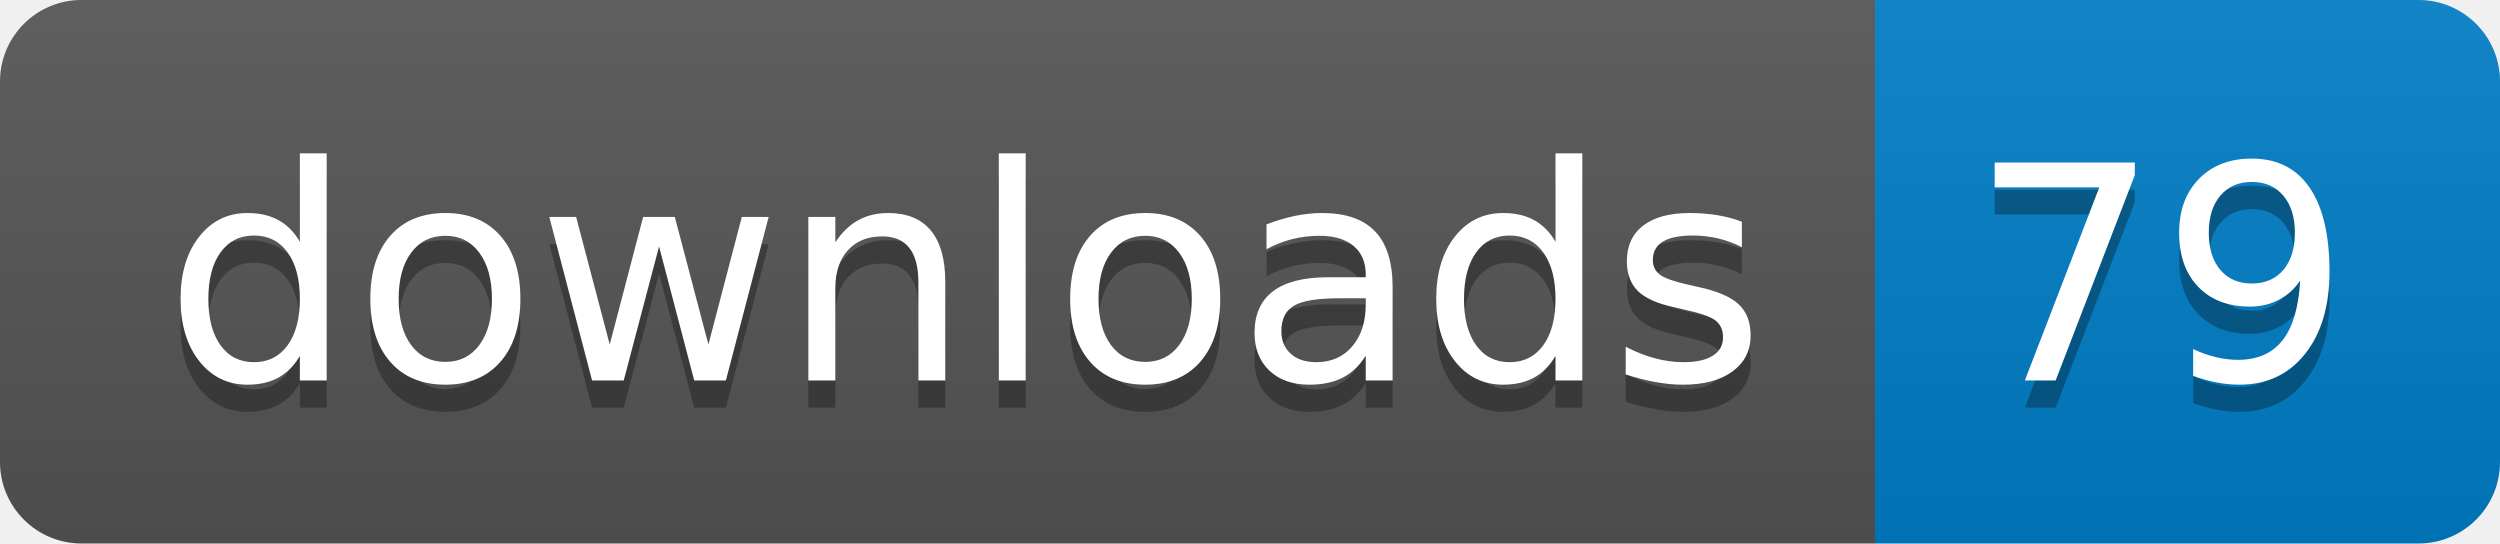
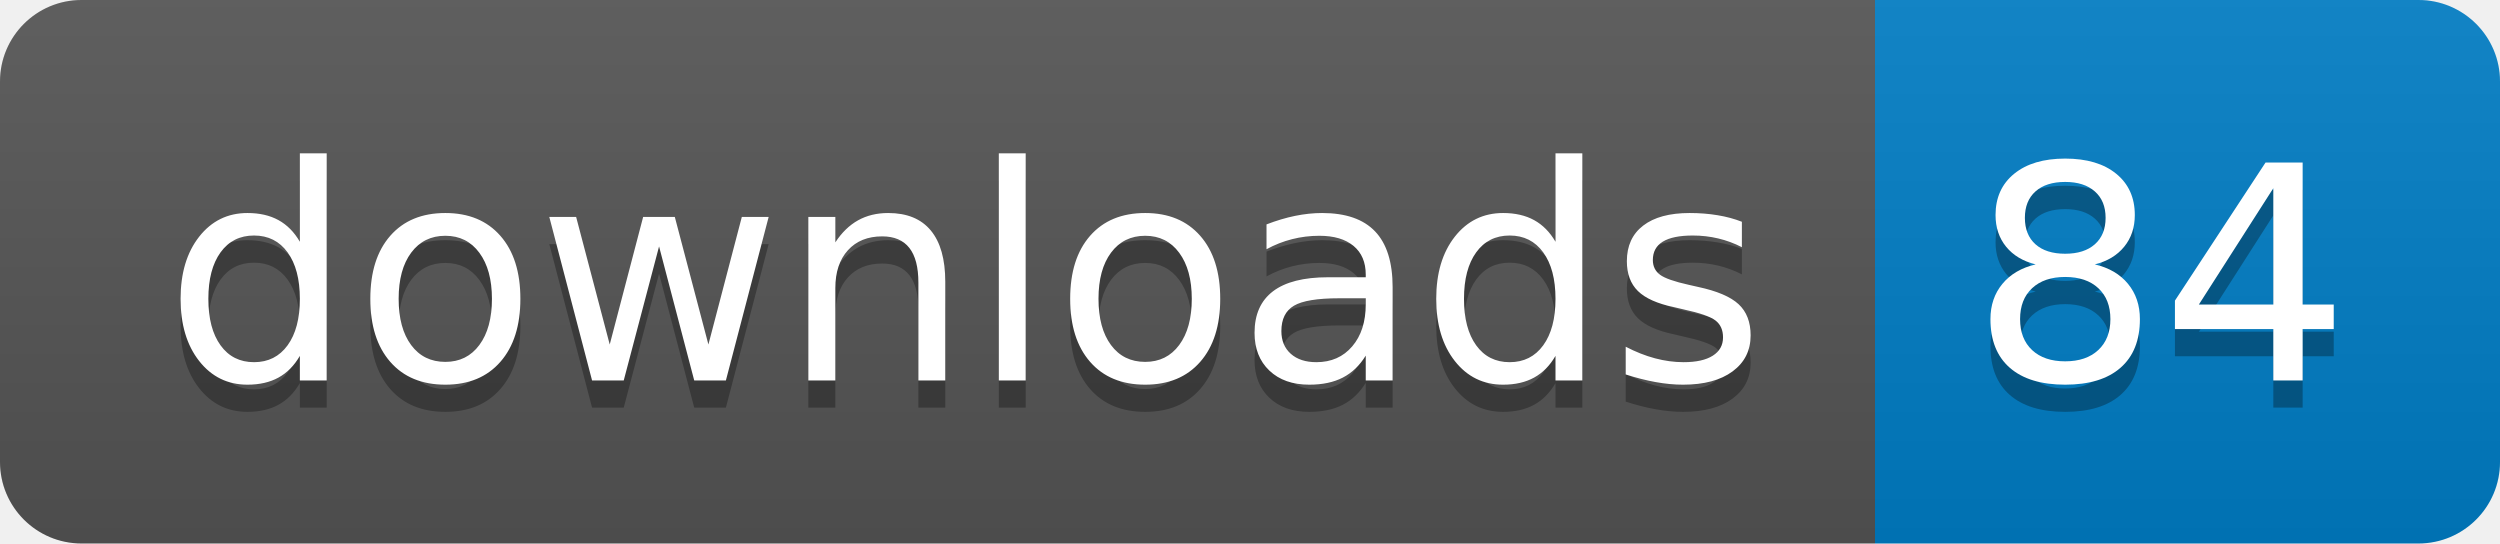
- <svg xmlns="http://www.w3.org/2000/svg" width="92" height="20" role="img" aria-label="downloads: 79">
+ <svg xmlns="http://www.w3.org/2000/svg" width="92" height="20" role="img" aria-label="downloads: 84">
  <linearGradient id="s" x2="0" y2="100%">
    <stop offset="0" stop-color="#bbb" stop-opacity=".1" />
    <stop offset="1" stop-opacity=".1" />
  </linearGradient>
  <clipPath id="r">
    <rect width="92" height="20" rx="3" fill="#fff" />
  </clipPath>
  <g clip-path="url(#r)">
    <rect width="69" height="20" fill="#555" />
    <rect x="69" width="23" height="20" fill="#007ec6" />
    <rect width="92" height="20" fill="url(#s)" />
  </g>
  <g fill="#fff" text-anchor="middle" font-family="Verdana,Geneva,DejaVu Sans,sans-serif" text-rendering="geometricPrecision" font-size="110">
    <text aria-hidden="true" x="355" y="150" fill="#010101" fill-opacity=".3" transform="scale(.1)" textLength="590">downloads</text>
    <text x="355" y="140" transform="scale(.1)" fill="#fff" textLength="590">downloads</text>
-     <text aria-hidden="true" x="795" y="150" fill="#010101" fill-opacity=".3" transform="scale(.1)" textLength="130">79</text>
-     <text x="795" y="140" transform="scale(.1)" fill="#fff" textLength="130">79</text>
+     <text aria-hidden="true" x="795" y="150" fill="#010101" fill-opacity=".3" transform="scale(.1)" textLength="130">84</text>
+     <text x="795" y="140" transform="scale(.1)" fill="#fff" textLength="130">84</text>
  </g>
</svg>
